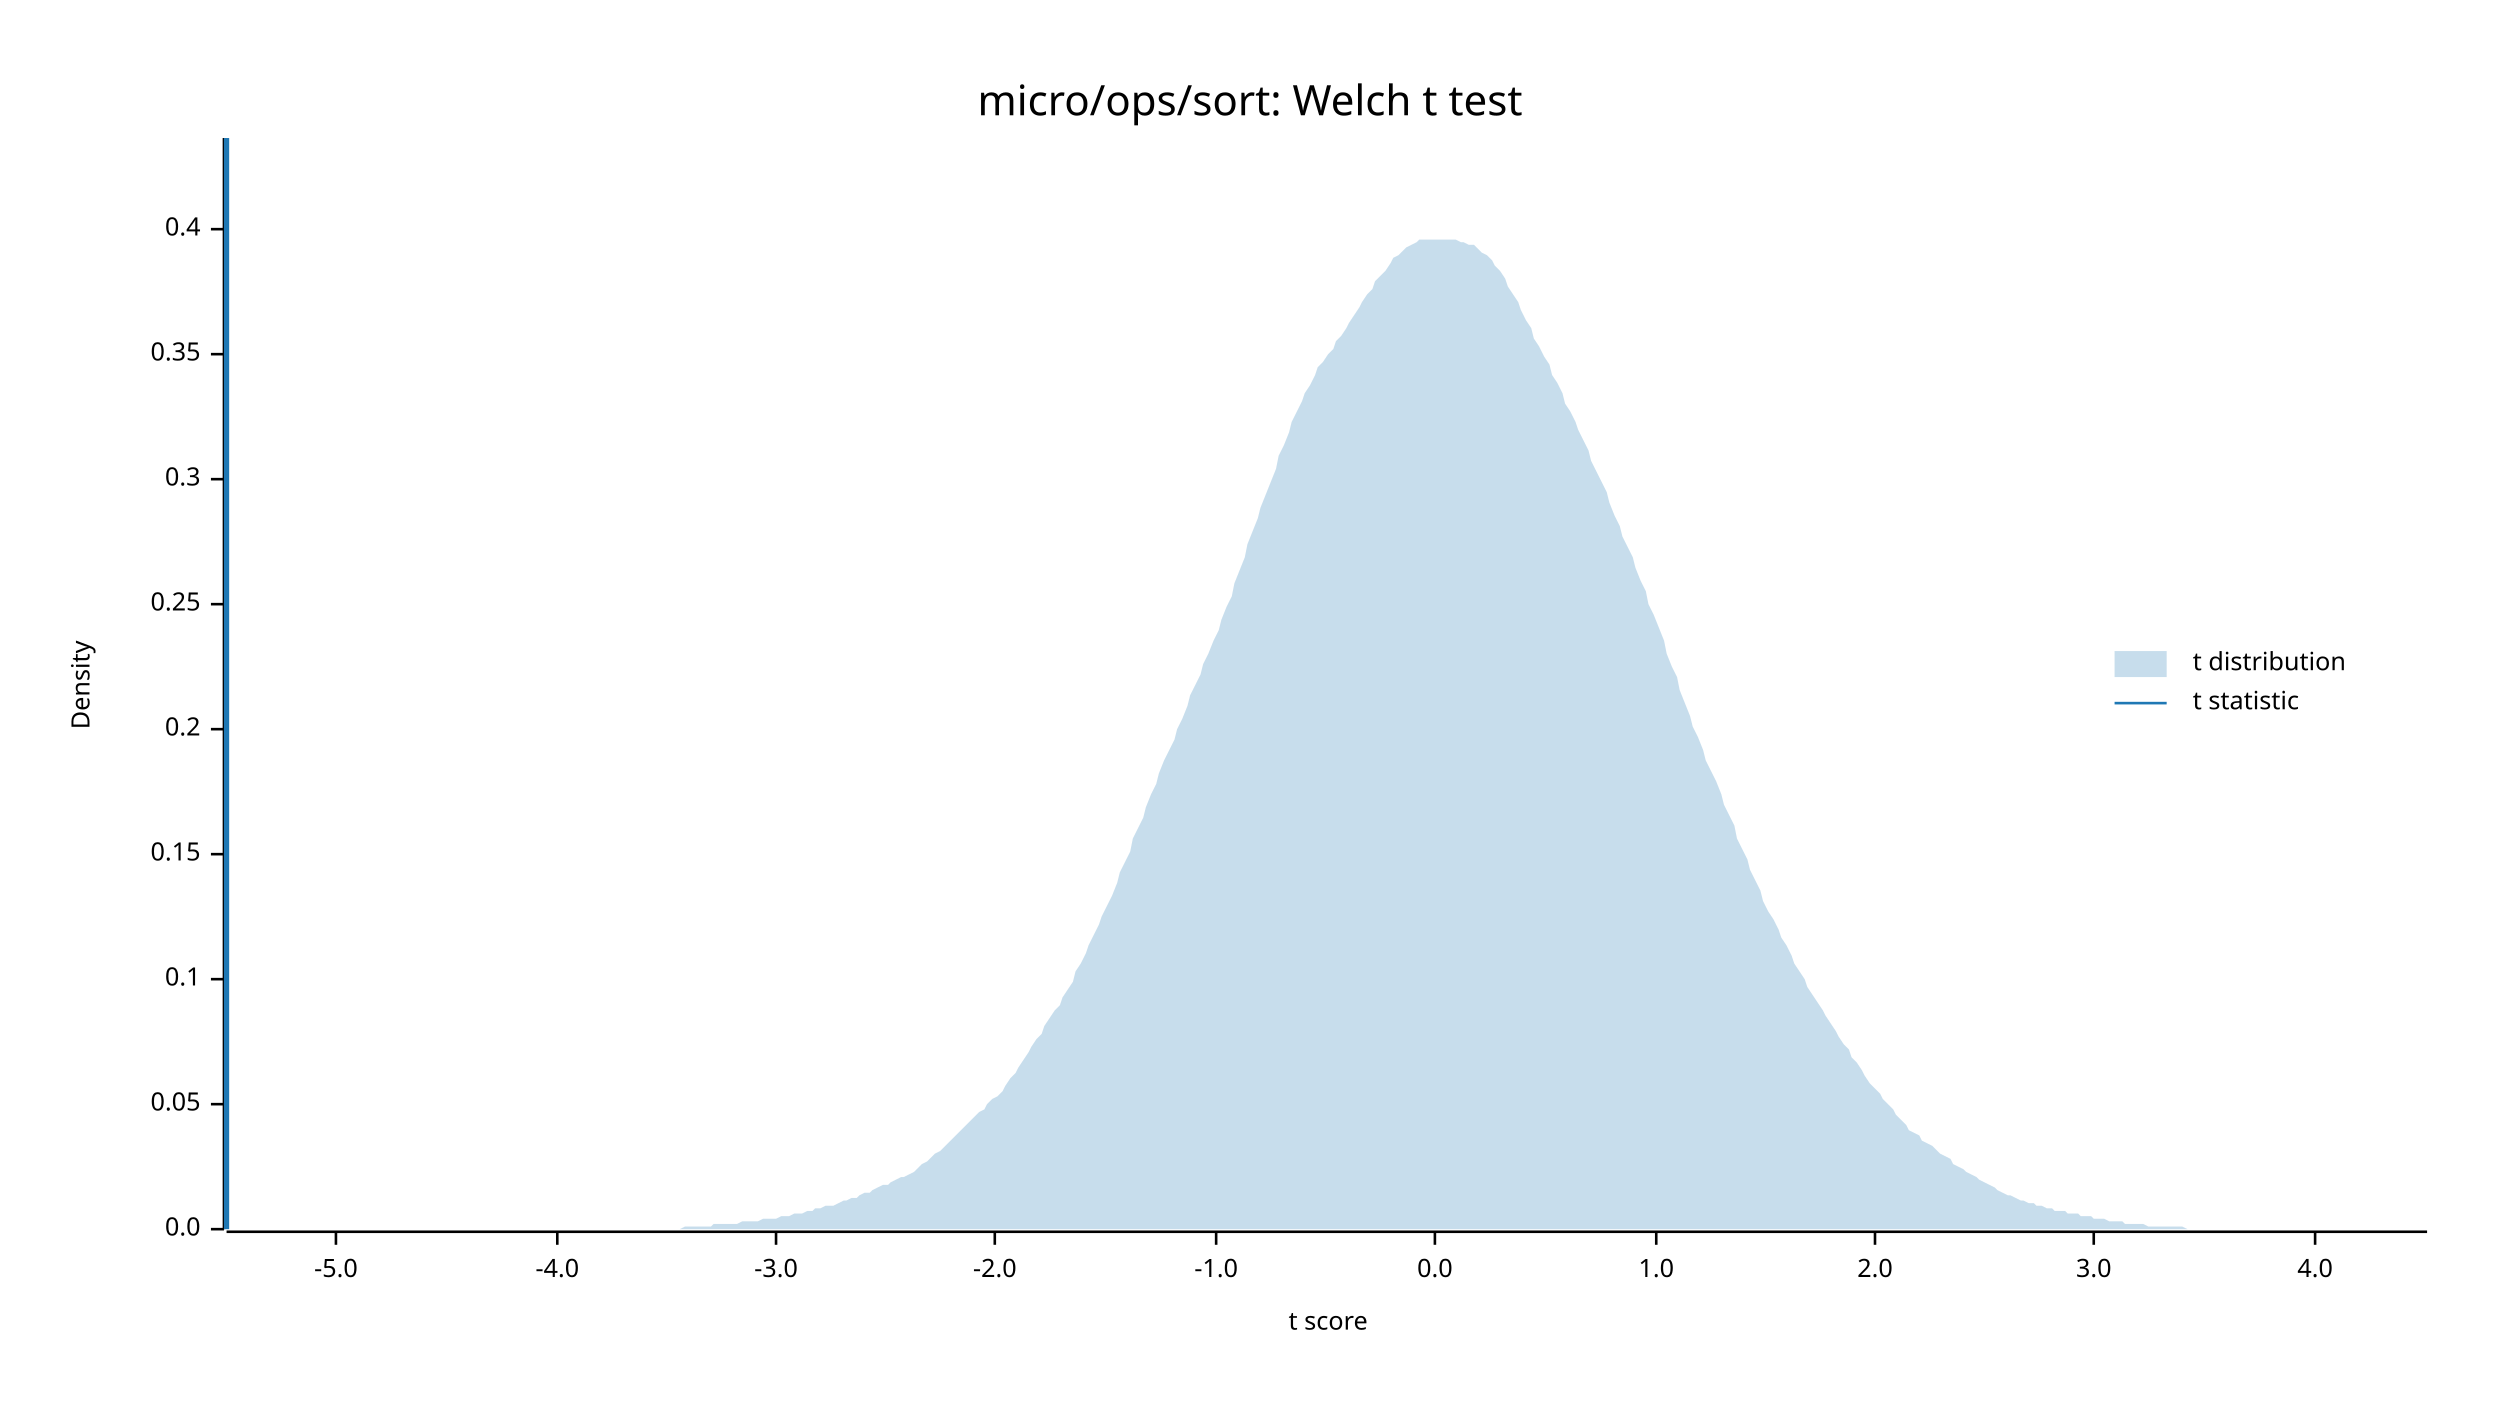
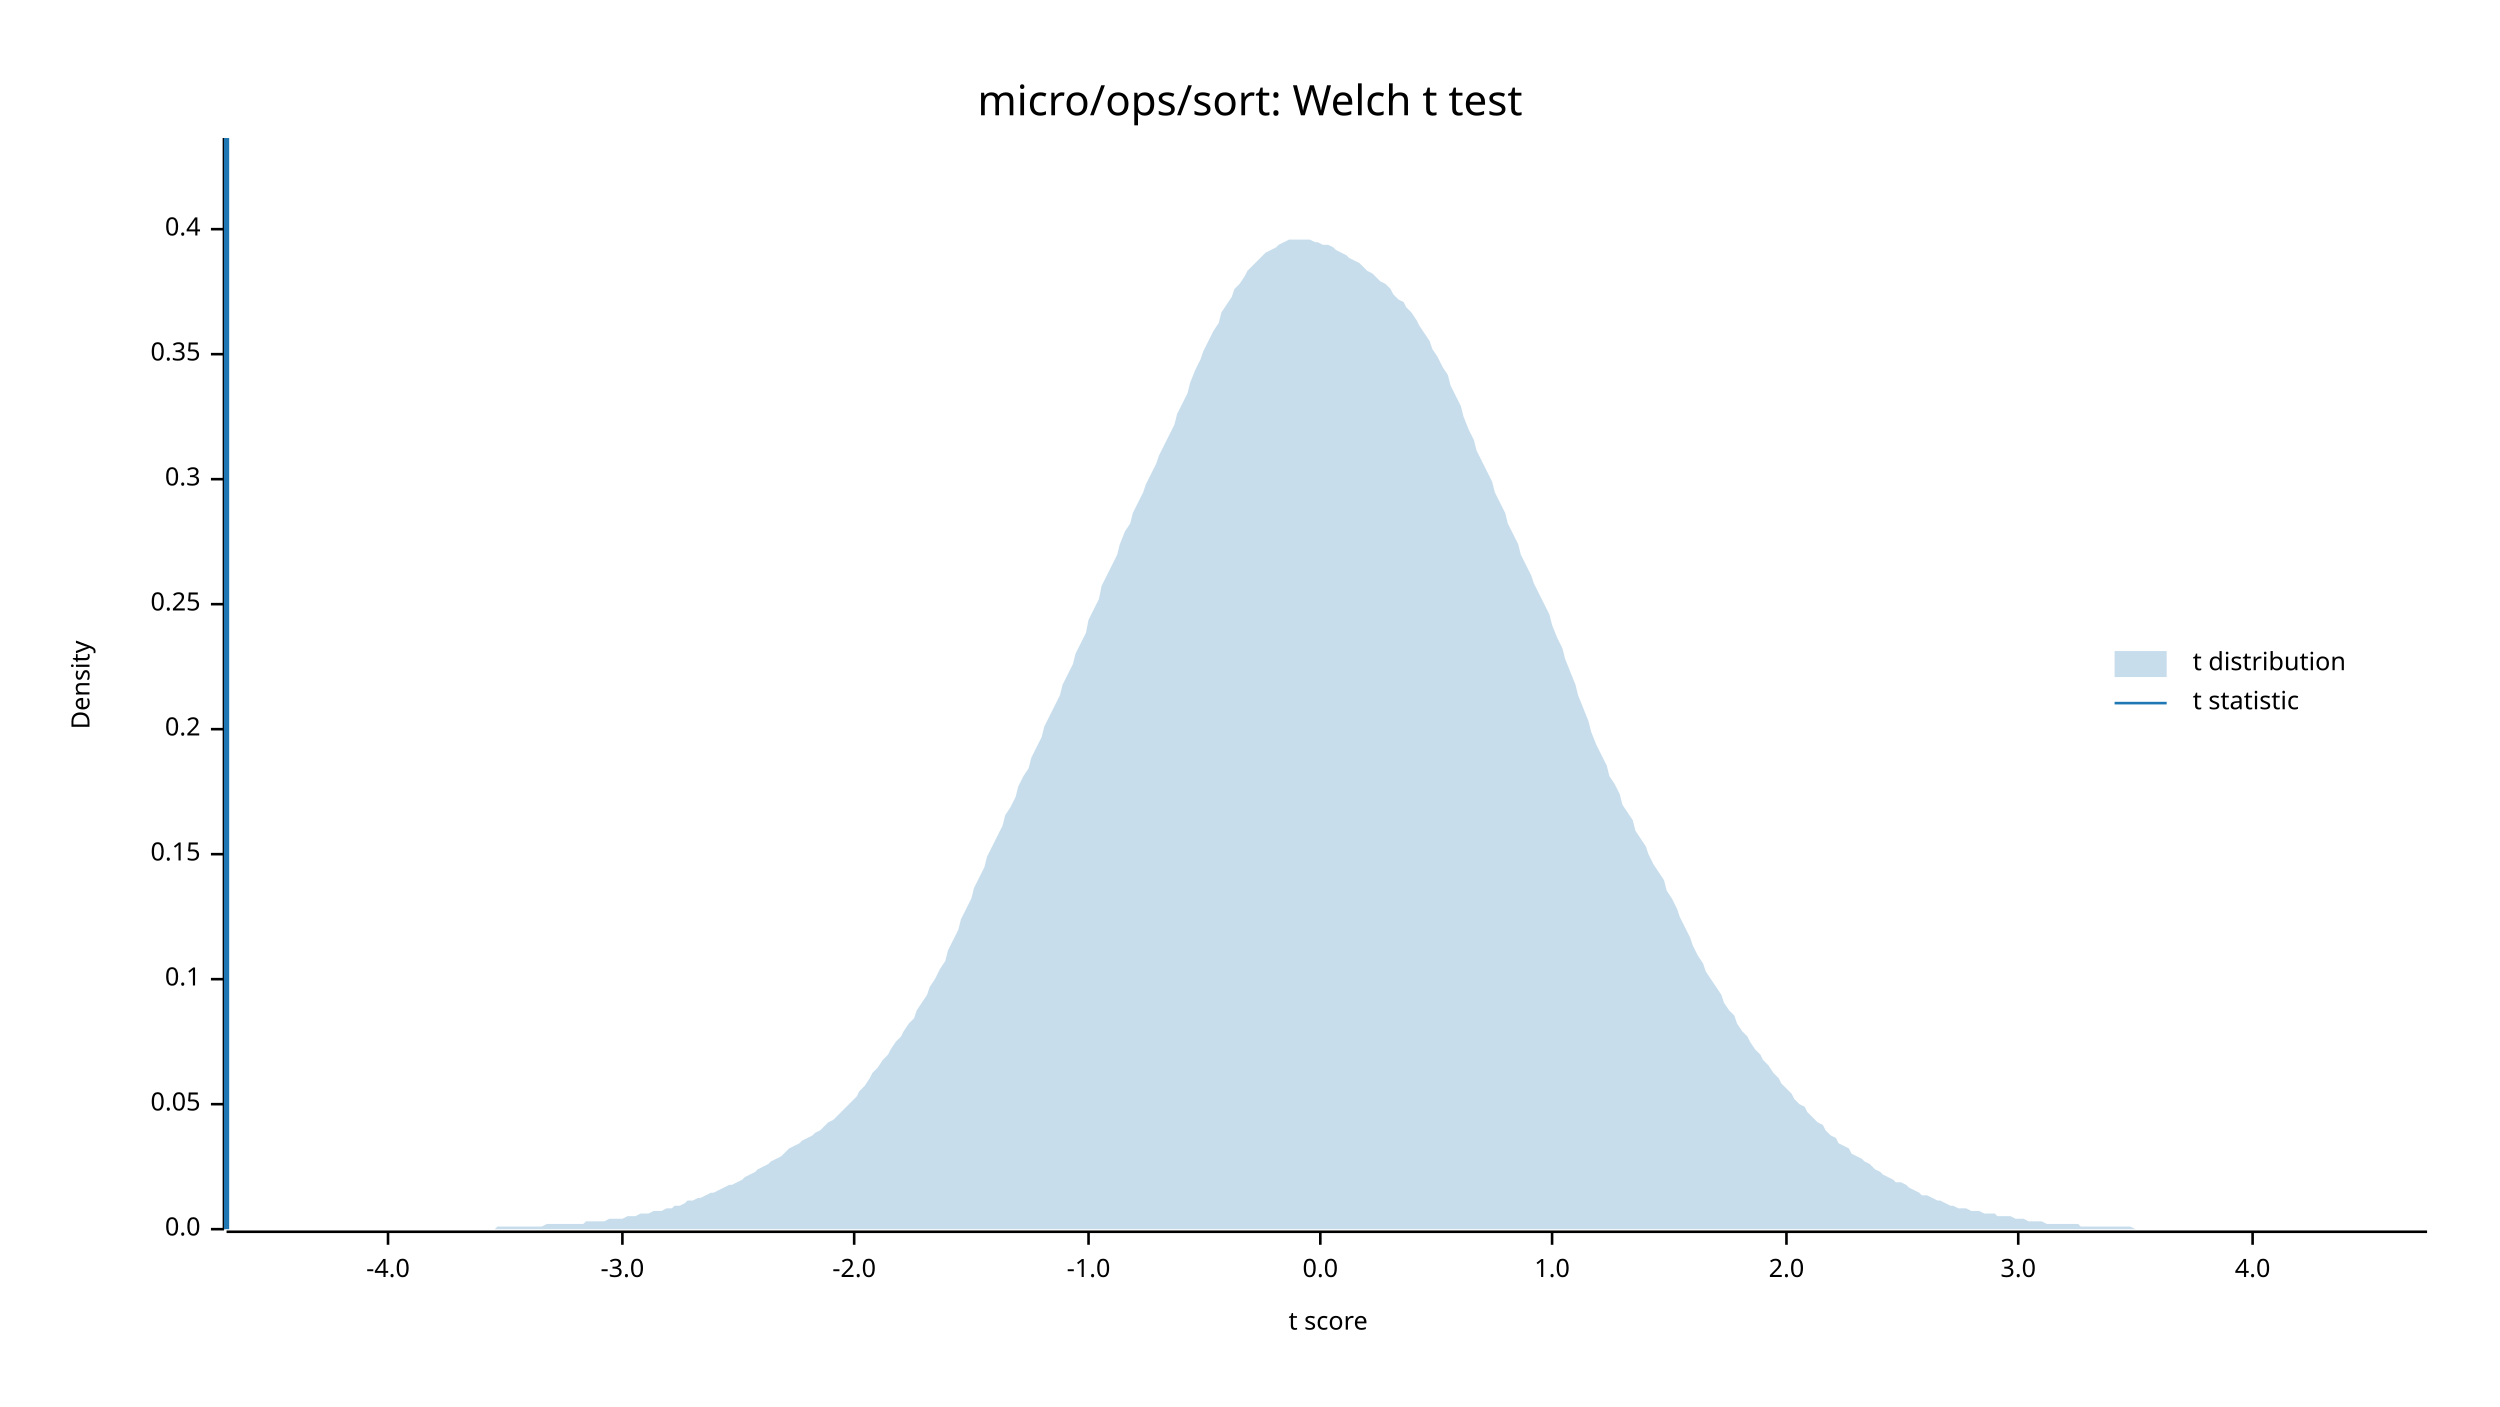
<svg xmlns="http://www.w3.org/2000/svg" width="960" height="540" viewBox="0 0 960 540">
  <text x="480" y="32" dy="0.76em" text-anchor="middle" font-family="sans-serif" font-size="16.129" opacity="1" fill="#000000">
micro/ops/sort: Welch t test
</text>
  <text x="27" y="263" dy="0.76em" text-anchor="middle" font-family="sans-serif" font-size="9.677" opacity="1" fill="#000000" transform="rotate(270, 27, 263)">
Density
</text>
  <text x="510" y="513" dy="-0.5ex" text-anchor="middle" font-family="sans-serif" font-size="9.677" opacity="1" fill="#000000">
t score
</text>
  <polyline fill="none" opacity="1" stroke="#000000" stroke-width="1" points="86,53 86,472 " />
  <text x="77" y="472" dy="0.5ex" text-anchor="end" font-family="sans-serif" font-size="9.677" opacity="1" fill="#000000">
0.0
</text>
  <polyline fill="none" opacity="1" stroke="#000000" stroke-width="1" points="81,472 86,472 " />
  <text x="77" y="424" dy="0.5ex" text-anchor="end" font-family="sans-serif" font-size="9.677" opacity="1" fill="#000000">
0.05
</text>
  <polyline fill="none" opacity="1" stroke="#000000" stroke-width="1" points="81,424 86,424 " />
  <text x="77" y="376" dy="0.5ex" text-anchor="end" font-family="sans-serif" font-size="9.677" opacity="1" fill="#000000">
0.1
</text>
  <polyline fill="none" opacity="1" stroke="#000000" stroke-width="1" points="81,376 86,376 " />
  <text x="77" y="328" dy="0.5ex" text-anchor="end" font-family="sans-serif" font-size="9.677" opacity="1" fill="#000000">
0.15
</text>
  <polyline fill="none" opacity="1" stroke="#000000" stroke-width="1" points="81,328 86,328 " />
  <text x="77" y="280" dy="0.5ex" text-anchor="end" font-family="sans-serif" font-size="9.677" opacity="1" fill="#000000">
0.2
</text>
  <polyline fill="none" opacity="1" stroke="#000000" stroke-width="1" points="81,280 86,280 " />
  <text x="77" y="232" dy="0.5ex" text-anchor="end" font-family="sans-serif" font-size="9.677" opacity="1" fill="#000000">
0.25
</text>
  <polyline fill="none" opacity="1" stroke="#000000" stroke-width="1" points="81,232 86,232 " />
  <text x="77" y="184" dy="0.5ex" text-anchor="end" font-family="sans-serif" font-size="9.677" opacity="1" fill="#000000">
0.3
</text>
  <polyline fill="none" opacity="1" stroke="#000000" stroke-width="1" points="81,184 86,184 " />
  <text x="77" y="136" dy="0.5ex" text-anchor="end" font-family="sans-serif" font-size="9.677" opacity="1" fill="#000000">
0.35
</text>
  <polyline fill="none" opacity="1" stroke="#000000" stroke-width="1" points="81,136 86,136 " />
  <text x="77" y="88" dy="0.5ex" text-anchor="end" font-family="sans-serif" font-size="9.677" opacity="1" fill="#000000">
0.4
</text>
  <polyline fill="none" opacity="1" stroke="#000000" stroke-width="1" points="81,88 86,88 " />
  <polyline fill="none" opacity="1" stroke="#000000" stroke-width="1" points="87,473 932,473 " />
-   <text x="129" y="483" dy="0.76em" text-anchor="middle" font-family="sans-serif" font-size="9.677" opacity="1" fill="#000000">
- -5.0
- </text>
-   <polyline fill="none" opacity="1" stroke="#000000" stroke-width="1" points="129,473 129,478 " />
-   <text x="214" y="483" dy="0.76em" text-anchor="middle" font-family="sans-serif" font-size="9.677" opacity="1" fill="#000000">
+   <text x="149" y="483" dy="0.76em" text-anchor="middle" font-family="sans-serif" font-size="9.677" opacity="1" fill="#000000">
-4.0
</text>
-   <polyline fill="none" opacity="1" stroke="#000000" stroke-width="1" points="214,473 214,478 " />
-   <text x="298" y="483" dy="0.76em" text-anchor="middle" font-family="sans-serif" font-size="9.677" opacity="1" fill="#000000">
+   <polyline fill="none" opacity="1" stroke="#000000" stroke-width="1" points="149,473 149,478 " />
+   <text x="239" y="483" dy="0.76em" text-anchor="middle" font-family="sans-serif" font-size="9.677" opacity="1" fill="#000000">
-3.0
</text>
-   <polyline fill="none" opacity="1" stroke="#000000" stroke-width="1" points="298,473 298,478 " />
-   <text x="382" y="483" dy="0.76em" text-anchor="middle" font-family="sans-serif" font-size="9.677" opacity="1" fill="#000000">
+   <polyline fill="none" opacity="1" stroke="#000000" stroke-width="1" points="239,473 239,478 " />
+   <text x="328" y="483" dy="0.76em" text-anchor="middle" font-family="sans-serif" font-size="9.677" opacity="1" fill="#000000">
-2.0
</text>
-   <polyline fill="none" opacity="1" stroke="#000000" stroke-width="1" points="382,473 382,478 " />
-   <text x="467" y="483" dy="0.76em" text-anchor="middle" font-family="sans-serif" font-size="9.677" opacity="1" fill="#000000">
+   <polyline fill="none" opacity="1" stroke="#000000" stroke-width="1" points="328,473 328,478 " />
+   <text x="418" y="483" dy="0.76em" text-anchor="middle" font-family="sans-serif" font-size="9.677" opacity="1" fill="#000000">
-1.0
</text>
-   <polyline fill="none" opacity="1" stroke="#000000" stroke-width="1" points="467,473 467,478 " />
-   <text x="551" y="483" dy="0.76em" text-anchor="middle" font-family="sans-serif" font-size="9.677" opacity="1" fill="#000000">
+   <polyline fill="none" opacity="1" stroke="#000000" stroke-width="1" points="418,473 418,478 " />
+   <text x="507" y="483" dy="0.76em" text-anchor="middle" font-family="sans-serif" font-size="9.677" opacity="1" fill="#000000">
0.0
</text>
-   <polyline fill="none" opacity="1" stroke="#000000" stroke-width="1" points="551,473 551,478 " />
-   <text x="636" y="483" dy="0.76em" text-anchor="middle" font-family="sans-serif" font-size="9.677" opacity="1" fill="#000000">
+   <polyline fill="none" opacity="1" stroke="#000000" stroke-width="1" points="507,473 507,478 " />
+   <text x="596" y="483" dy="0.76em" text-anchor="middle" font-family="sans-serif" font-size="9.677" opacity="1" fill="#000000">
1.0
</text>
-   <polyline fill="none" opacity="1" stroke="#000000" stroke-width="1" points="636,473 636,478 " />
-   <text x="720" y="483" dy="0.76em" text-anchor="middle" font-family="sans-serif" font-size="9.677" opacity="1" fill="#000000">
+   <polyline fill="none" opacity="1" stroke="#000000" stroke-width="1" points="596,473 596,478 " />
+   <text x="686" y="483" dy="0.76em" text-anchor="middle" font-family="sans-serif" font-size="9.677" opacity="1" fill="#000000">
2.0
</text>
-   <polyline fill="none" opacity="1" stroke="#000000" stroke-width="1" points="720,473 720,478 " />
-   <text x="804" y="483" dy="0.76em" text-anchor="middle" font-family="sans-serif" font-size="9.677" opacity="1" fill="#000000">
+   <polyline fill="none" opacity="1" stroke="#000000" stroke-width="1" points="686,473 686,478 " />
+   <text x="775" y="483" dy="0.76em" text-anchor="middle" font-family="sans-serif" font-size="9.677" opacity="1" fill="#000000">
3.0
</text>
-   <polyline fill="none" opacity="1" stroke="#000000" stroke-width="1" points="804,473 804,478 " />
-   <text x="889" y="483" dy="0.76em" text-anchor="middle" font-family="sans-serif" font-size="9.677" opacity="1" fill="#000000">
+   <polyline fill="none" opacity="1" stroke="#000000" stroke-width="1" points="775,473 775,478 " />
+   <text x="865" y="483" dy="0.76em" text-anchor="middle" font-family="sans-serif" font-size="9.677" opacity="1" fill="#000000">
4.0
</text>
-   <polyline fill="none" opacity="1" stroke="#000000" stroke-width="1" points="889,473 889,478 " />
-   <polygon opacity="0.25" fill="#1F78B4" points="87,472 88,472 90,472 92,472 93,472 95,472 97,472 98,472 100,472 102,472 103,472 105,472 107,472 109,472 110,472 112,472 114,472 115,472 117,472 119,472 120,472 122,472 124,472 125,472 127,472 129,472 131,472 132,472 134,472 136,472 137,472 139,472 141,472 142,472 144,472 146,472 147,472 149,472 151,472 153,472 154,472 156,472 158,472 159,472 161,472 163,472 164,472 166,472 168,472 169,472 171,472 173,472 175,472 176,472 178,472 180,472 181,472 183,472 185,472 186,472 188,472 190,472 191,472 193,472 195,472 197,472 198,472 200,472 202,472 203,472 205,472 207,472 208,472 210,472 212,472 214,472 215,472 217,472 219,472 220,472 222,472 224,472 225,472 227,472 229,472 230,472 232,472 234,472 236,472 237,472 239,472 241,472 242,472 244,472 246,472 247,472 249,472 251,472 252,472 254,472 256,472 258,472 259,472 261,472 263,471 264,471 266,471 268,471 269,471 271,471 273,471 274,470 276,470 278,470 280,470 281,470 283,470 285,469 286,469 288,469 290,469 291,469 293,468 295,468 296,468 298,468 300,467 302,467 303,467 305,466 307,466 308,466 310,465 312,465 313,464 315,464 317,463 318,463 320,463 322,462 324,461 325,461 327,460 329,460 330,459 332,458 334,458 335,457 337,456 339,455 341,455 342,454 344,453 346,452 347,452 349,451 351,450 352,449 354,447 356,446 357,445 359,443 361,442 363,440 364,439 366,437 368,435 369,434 371,432 373,430 374,429 376,427 378,426 379,424 381,422 383,421 385,419 386,417 388,414 390,412 391,410 393,407 395,404 396,402 398,399 400,397 401,394 403,391 405,388 407,386 408,383 410,380 412,377 413,373 415,370 417,366 418,363 420,359 422,355 423,352 425,348 427,344 429,339 430,335 432,331 434,327 435,322 437,318 439,314 440,310 442,305 444,301 445,297 447,292 449,288 451,284 452,280 454,276 456,271 457,267 459,263 461,259 462,255 464,251 466,246 468,242 469,238 471,233 473,229 474,224 476,219 478,214 479,209 481,204 483,199 484,195 486,190 488,185 490,180 491,175 493,171 495,166 496,162 498,158 500,154 501,151 503,148 505,144 506,141 508,139 510,136 512,134 513,131 515,129 517,126 518,124 520,121 522,118 523,116 525,113 527,111 528,108 530,106 532,104 534,101 535,99 537,98 539,96 540,95 542,94 544,93 545,92 547,92 549,92 550,92 552,92 554,92 556,92 557,92 559,92 561,93 562,93 564,94 566,94 567,95 569,97 571,98 573,100 574,102 576,104 578,107 579,110 581,113 583,116 584,119 586,123 588,126 589,130 591,133 593,137 595,140 596,144 598,147 600,151 601,155 603,158 605,162 606,165 608,169 610,173 611,177 613,181 615,185 617,189 618,193 620,198 622,202 623,206 625,210 627,214 628,218 630,223 632,227 633,232 635,236 637,241 639,246 640,251 642,256 644,260 645,265 647,270 649,275 650,279 652,283 654,288 655,292 657,296 659,300 661,305 662,309 664,313 666,317 667,322 669,326 671,330 672,334 674,338 676,342 677,346 679,350 681,353 683,357 684,360 686,363 688,367 689,370 691,373 693,376 694,379 696,382 698,385 700,388 701,390 703,393 705,396 706,398 708,401 710,403 711,406 713,408 715,411 716,413 718,416 720,418 722,420 723,422 725,424 727,426 728,428 730,430 732,432 733,434 735,435 737,436 738,438 740,439 742,440 744,442 745,443 747,444 749,445 750,447 752,448 754,449 755,450 757,451 759,452 760,453 762,454 764,455 766,456 767,457 769,458 771,459 772,459 774,460 776,461 777,461 779,462 781,462 782,463 784,463 786,464 788,464 789,465 791,465 793,465 794,466 796,466 798,466 799,467 801,467 803,467 804,468 806,468 808,468 810,469 811,469 813,469 815,469 816,470 818,470 820,470 821,470 823,470 825,471 827,471 828,471 830,471 832,471 833,471 835,471 837,471 838,471 840,472 842,472 843,472 845,472 847,472 849,472 850,472 852,472 854,472 855,472 857,472 859,472 860,472 862,472 864,472 865,472 867,472 869,472 871,472 872,472 874,472 876,472 877,472 879,472 881,472 882,472 884,472 886,472 887,472 889,472 891,472 893,472 894,472 896,472 898,472 899,472 901,472 903,472 904,472 906,472 908,472 909,472 911,472 913,472 915,472 916,472 918,472 920,472 921,472 923,472 925,472 926,472 928,472 930,472 932,472 932,472 87,472 " />
+   <polyline fill="none" opacity="1" stroke="#000000" stroke-width="1" points="865,473 865,478 " />
+   <polygon opacity="0.25" fill="#1F78B4" points="87,472 88,472 90,472 92,472 93,472 95,472 97,472 98,472 100,472 102,472 103,472 105,472 107,472 109,472 110,472 112,472 114,472 115,472 117,472 119,472 120,472 122,472 124,472 125,472 127,472 129,472 131,472 132,472 134,472 136,472 137,472 139,472 141,472 142,472 144,472 146,472 147,472 149,472 151,472 153,472 154,472 156,472 158,472 159,472 161,472 163,472 164,472 166,472 168,472 169,472 171,472 173,472 175,472 176,472 178,472 180,472 181,472 183,472 185,472 186,472 188,472 190,472 191,471 193,471 195,471 197,471 198,471 200,471 202,471 203,471 205,471 207,471 208,471 210,470 212,470 214,470 215,470 217,470 219,470 220,470 222,470 224,470 225,469 227,469 229,469 230,469 232,469 234,468 236,468 237,468 239,468 241,467 242,467 244,467 246,466 247,466 249,466 251,465 252,465 254,465 256,464 258,464 259,463 261,463 263,462 264,461 266,461 268,460 269,460 271,459 273,458 274,458 276,457 278,456 280,455 281,455 283,454 285,453 286,452 288,451 290,450 291,449 293,448 295,447 296,446 298,445 300,444 302,442 303,441 305,440 307,439 308,438 310,437 312,436 313,435 315,434 317,432 318,431 320,430 322,428 324,426 325,425 327,423 329,421 330,419 332,417 334,414 335,412 337,410 339,407 341,405 342,403 344,400 346,398 347,396 349,393 351,391 352,388 354,385 356,382 357,379 359,376 361,372 363,369 364,365 366,361 368,357 369,353 371,349 373,345 374,341 376,337 378,333 379,329 381,325 383,321 385,317 386,313 388,310 390,306 391,302 393,298 395,295 396,291 398,287 400,283 401,279 403,275 405,271 407,267 408,263 410,259 412,255 413,251 415,247 417,243 418,238 420,234 422,230 423,225 425,221 427,217 429,213 430,209 432,204 434,201 435,197 437,193 439,189 440,186 442,182 444,178 445,175 447,171 449,167 451,163 452,159 454,155 456,151 457,147 459,142 461,138 462,135 464,131 466,127 468,124 469,120 471,117 473,114 474,111 476,109 478,106 479,104 481,102 483,100 484,99 486,97 488,96 490,95 491,94 493,93 495,92 496,92 498,92 500,92 501,92 503,92 505,93 506,93 508,94 510,94 512,95 513,96 515,97 517,98 518,99 520,100 522,101 523,102 525,104 527,105 528,106 530,108 532,109 534,111 535,113 537,115 539,116 540,118 542,120 544,123 545,125 547,128 549,131 550,134 552,137 554,141 556,144 557,148 559,152 561,156 562,160 564,165 566,169 567,173 569,177 571,181 573,185 574,189 576,193 578,197 579,201 581,205 583,209 584,213 586,217 588,221 589,224 591,228 593,232 595,236 596,240 598,245 600,249 601,253 603,258 605,263 606,267 608,272 610,277 611,281 613,286 615,290 617,294 618,298 620,301 622,305 623,309 625,312 627,315 628,319 630,322 632,325 633,328 635,332 637,335 639,338 640,342 642,345 644,349 645,352 647,356 649,360 650,363 652,367 654,370 655,373 657,376 659,379 661,382 662,385 664,388 666,390 667,393 669,396 671,398 672,400 674,403 676,405 677,407 679,409 681,412 683,414 684,416 686,418 688,420 689,422 691,424 693,425 694,427 696,429 698,431 700,432 701,434 703,436 705,437 706,439 708,440 710,441 711,443 713,444 715,445 716,446 718,447 720,449 722,450 723,451 725,452 727,453 728,454 730,454 732,455 733,456 735,457 737,458 738,459 740,459 742,460 744,461 745,461 747,462 749,463 750,463 752,464 754,464 755,464 757,465 759,465 760,465 762,466 764,466 766,466 767,467 769,467 771,467 772,467 774,468 776,468 777,468 779,469 781,469 782,469 784,469 786,470 788,470 789,470 791,470 793,470 794,470 796,470 798,470 799,471 801,471 803,471 804,471 806,471 808,471 810,471 811,471 813,471 815,471 816,471 818,471 820,472 821,472 823,472 825,472 827,472 828,472 830,472 832,472 833,472 835,472 837,472 838,472 840,472 842,472 843,472 845,472 847,472 849,472 850,472 852,472 854,472 855,472 857,472 859,472 860,472 862,472 864,472 865,472 867,472 869,472 871,472 872,472 874,472 876,472 877,472 879,472 881,472 882,472 884,472 886,472 887,472 889,472 891,472 893,472 894,472 896,472 898,472 899,472 901,472 903,472 904,472 906,472 908,472 909,472 911,472 913,472 915,472 916,472 918,472 920,472 921,472 923,472 925,472 926,472 928,472 930,472 932,472 932,472 87,472 " />
  <polyline fill="none" opacity="1" stroke="#1F78B4" stroke-width="2" points="87,472 87,53 " />
  <text x="842" y="250" dy="0.76em" text-anchor="start" font-family="sans-serif" font-size="9.677" opacity="1" fill="#000000">
t distribution
</text>
  <text x="842" y="265" dy="0.76em" text-anchor="start" font-family="sans-serif" font-size="9.677" opacity="1" fill="#000000">
t statistic
</text>
  <rect x="812" y="250" width="20" height="10" opacity="0.25" fill="#1F78B4" stroke="none" />
  <polyline fill="none" opacity="1" stroke="#1F78B4" stroke-width="1" points="812,270 832,270 " />
</svg>
